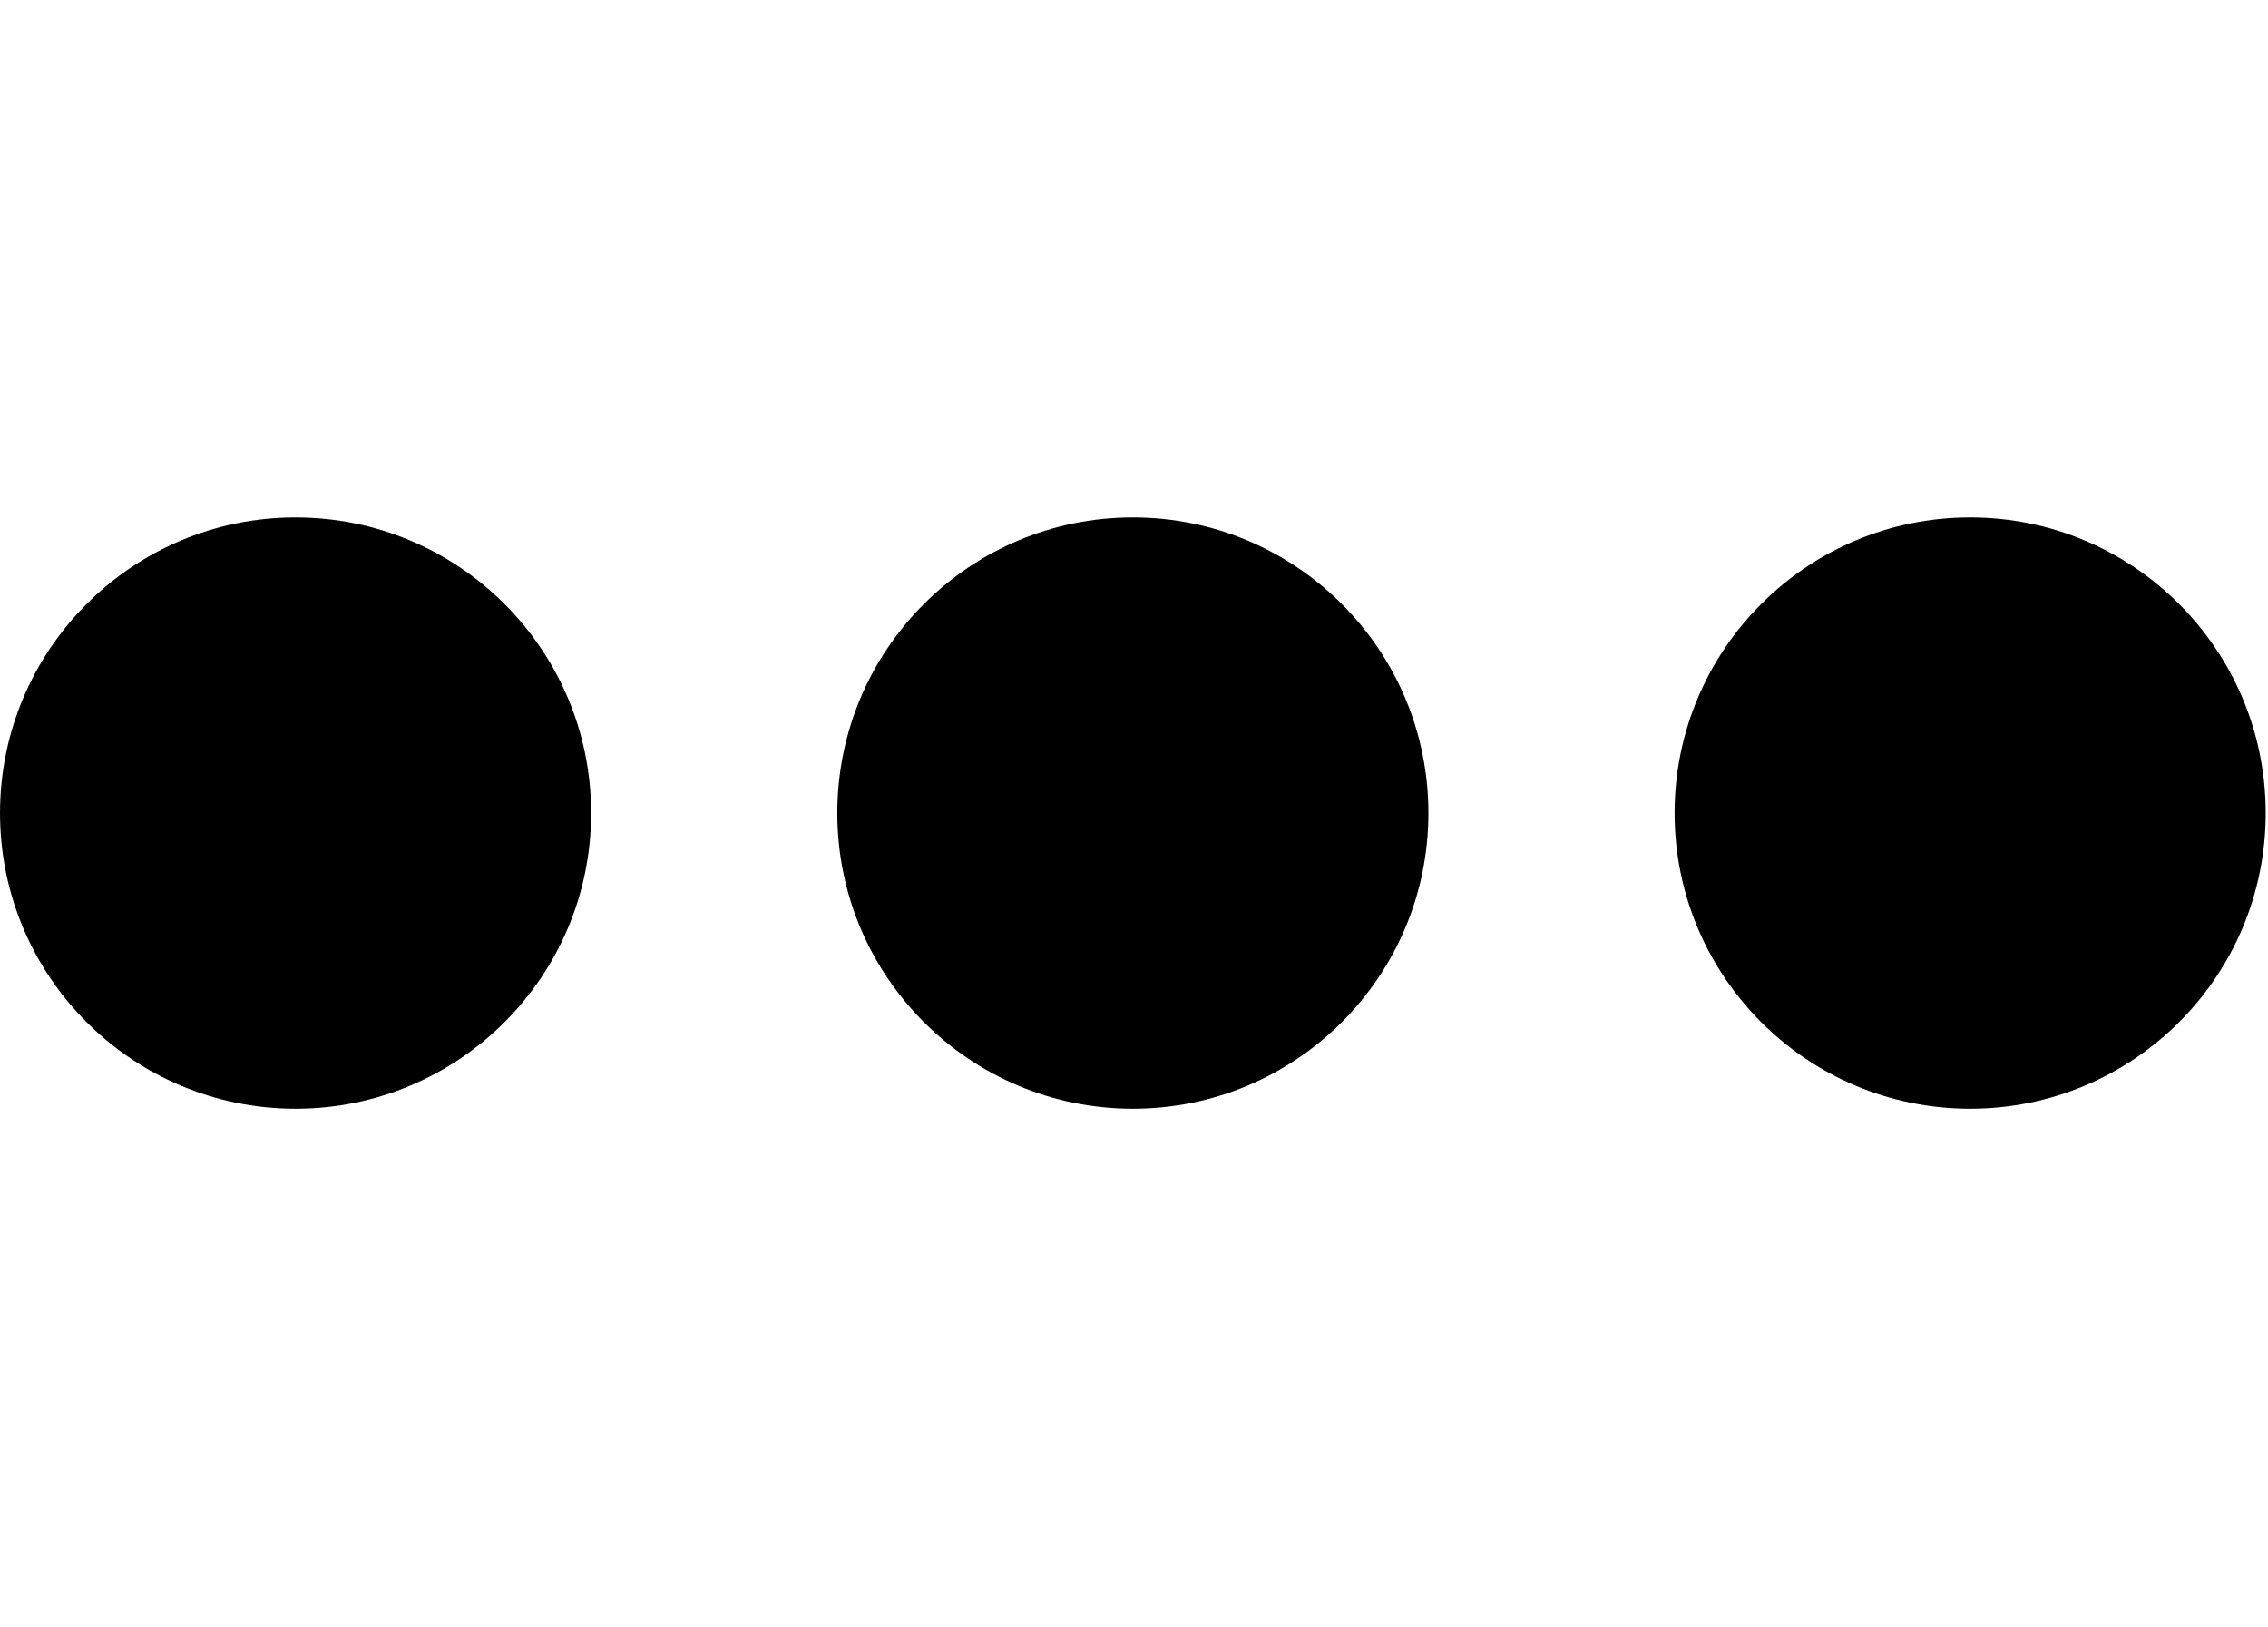
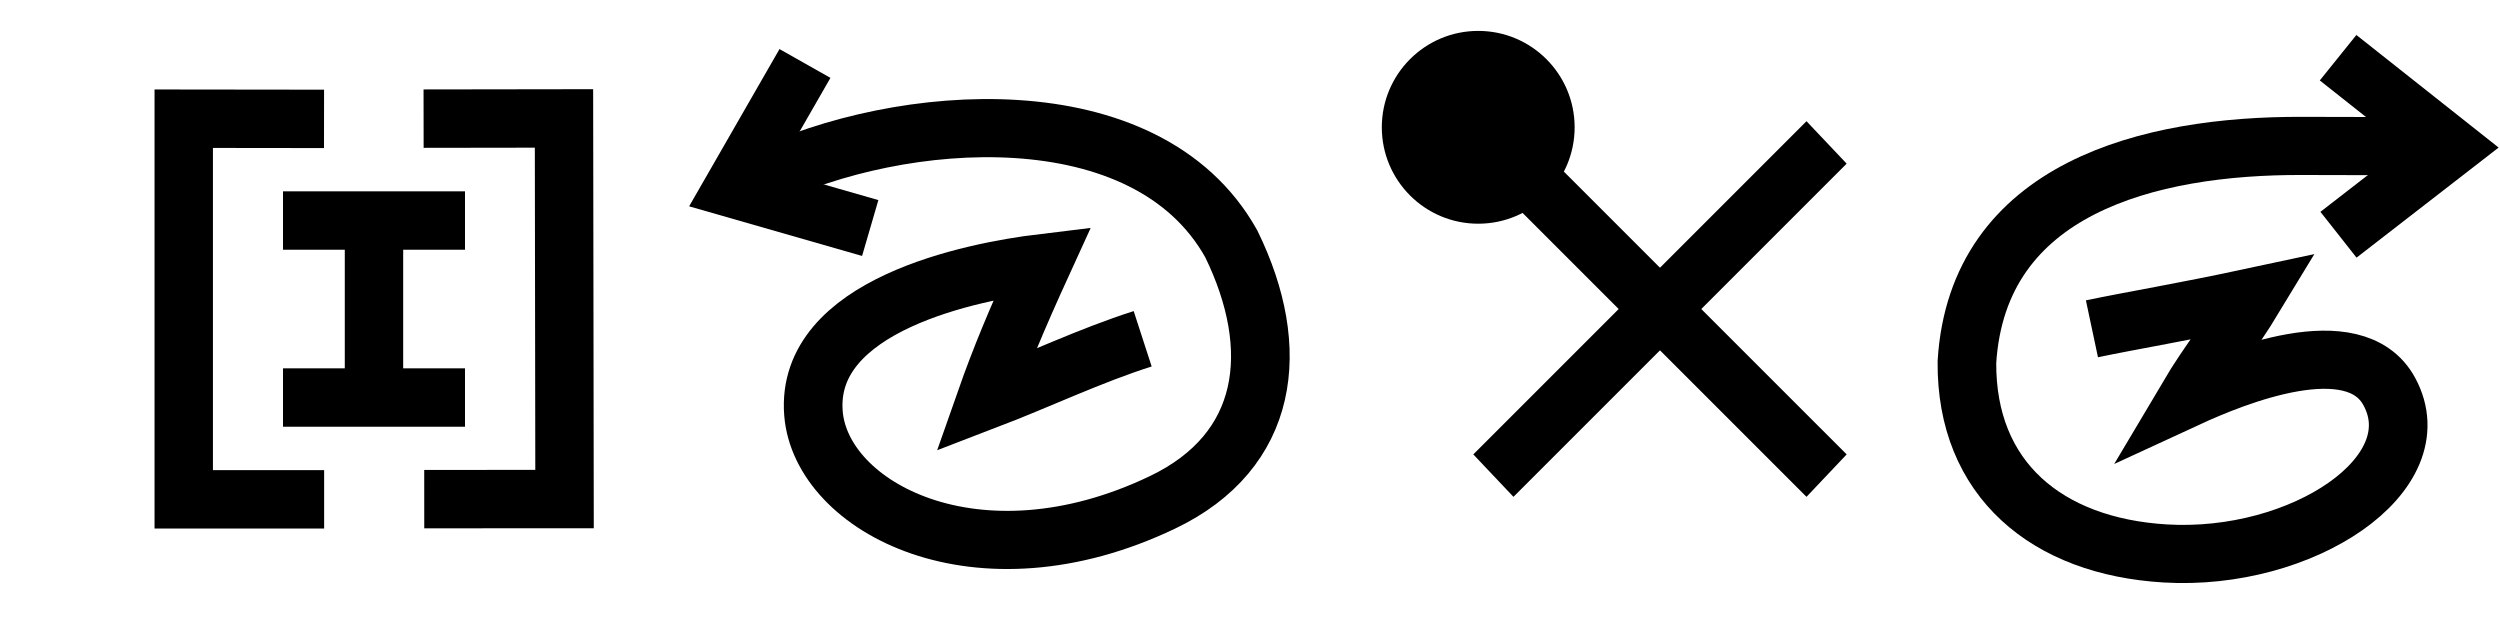
- <svg xmlns="http://www.w3.org/2000/svg" width="27.9" height="20" viewBox="0 0 27.9 20" version="1.1" id="svg3807">
+ <svg xmlns="http://www.w3.org/2000/svg" width="80.9" height="20" viewBox="0 0 80.9 20" version="1.1" id="svg3807">
  <g id="layer L1" transform="translate(0,10)">
    <g transform="translate(0,0)">
+       <g />
+     </g>
+     <g transform="translate(5,0)">
      <g id="layer1" transform="translate(0,-291.7083)">
        <g transform="matrix(1.172932,0,0,-0.9520283,-583.8196,-1486.07)" id="g10351" style="stroke-width:1.788;stroke-miterlimit:4;stroke-dasharray:none">
          <g transform="matrix(0.9094024,0,0,1.120415,45.09442,226.1223)" id="g10351-0" style="stroke-width:1.789;stroke-miterlimit:4;stroke-dasharray:none">
            <g id="g2601" transform="matrix(0.8925618,0,0,0.8925266,53.47671,-202.8362)" style="stroke-width:2.005">
-               <g id="g3084" transform="matrix(1.011122,0,0,0.9932151,-7.370096,-13.71252)" style="stroke-width:2.001">
-                 <g transform="matrix(0.8377975,0,0,0.8280196,-39.34358,-319.7406)" id="g10367" style="stroke-width:2.22;stroke-miterlimit:4;stroke-dasharray:none">
-                   <g id="g2860">
-                     <ellipse style="fill:#000000;fill-opacity:1;fill-rule:evenodd;stroke:none;stroke-width:2.03;stroke-linecap:butt;stroke-linejoin:miter;stroke-miterlimit:4;stroke-dasharray:none;stroke-opacity:1" id="path3355-3-9-8" cx="647.744" cy="-1866.407" rx="4.508" ry="4.644" />
+               <g transform="matrix(0.9161032,0,0,-0.9078513,101.9969,-4745.411)" id="g14246" style="stroke-width:2.177;stroke-miterlimit:4;stroke-dasharray:none">
+                 <g transform="matrix(1.222974,0,0,1.234139,-146.3597,738.2648)" id="g14253">
+                   <g transform="translate(-39.3611,1.9848)" id="g14264" style="stroke-width:1.772;stroke-miterlimit:4;stroke-dasharray:none">
+                     <g id="g10359-10-8" transform="matrix(1,0,0,-1,-52.73343,-5050.882)" style="stroke-width:1.772;stroke-miterlimit:4;stroke-dasharray:none">
+                       <g transform="matrix(1,0,0,-1,9.453375,-5051.509)" id="g14371">
+                         <g id="g10364-8-3" transform="matrix(1,0,0,-1,-48.16121,-5051.049)" />
+                         <g transform="translate(-27.1658,1.5491)" id="g14427">
+                           <g id="g10367-880-7" transform="matrix(1,0,0,-1,-48.16121,-5051.049)" />
+                           <g transform="translate(-45.4538,2.7243)" id="g14438">
+                             <g id="g10370-7-5" transform="matrix(1,0,0,-1,-48.16121,-5051.049)" />
+                             <g transform="translate(-30.4313,0.6037)" id="g14451">
+                               <g id="g12601" style="stroke-width:2.605;stroke-miterlimit:4;stroke-dasharray:none" transform="matrix(0.6486516,0,0,0.7128036,230.9036,-908.8502)">
+                                 <g style="stroke-width:1.48;stroke-miterlimit:4;stroke-dasharray:none" transform="matrix(1.846011,0,0,-1.679871,592.5355,-3070.463)" id="g4509-93-8">
+                                   <g id="g20055" transform="matrix(0.8002002,0,0,0.8223537,5.468814,10.95793)" style="stroke-width:1.824">
+                                     <g id="g20314" transform="matrix(0.9998634,0,0,-1,0.00611664,131.9087)" style="stroke-width:1.824">
+                                       <g id="g22529" transform="matrix(-1,0,0,1,94.44605,-1.6809064e-6)">
+                                         <g id="g22811" transform="matrix(1,0,0,-1,0,132.1269)">
+                                           <g id="g1305">
+                                             <g id="g2215" transform="translate(-4.2196546e-7,9.52066)">
+                                               <g id="layer1-6-3-56-3-8-9" transform="matrix(-0.7177191,0,0,-0.698289,-398.6905,-82.09261)" style="stroke-width:3.789;stroke-miterlimit:4;stroke-dasharray:none">
+                                                 <g transform="matrix(5.820712,0,0,5.820712,-711.3569,-666.8932)" id="g5414-3-0-2-5-3-2" style="stroke-width:3.789">
+                                                   <g transform="matrix(0.2597607,0,0,0.2597607,12.18558,38.7607)" id="g4442-6-1-3-9-93-5-0" style="stroke-width:3.789">
+                                                     <g transform="rotate(180,65.80256,172.9668)" id="g4446-6-9-0-0-1-4-6-2" style="stroke-width:3.789">
+                                                       <g transform="translate(-1.010153,-6.12405)" id="g4404-1-2-4-9-2-1-5-3" style="stroke-width:3.789">
+                                                         <g id="g2346" transform="translate(-4.876876,-21.22961)">
+                                                           <path style="fill:none;fill-rule:evenodd;stroke:#000000;stroke-width:1.704;stroke-linecap:butt;stroke-linejoin:miter;stroke-miterlimit:4;stroke-dasharray:none;stroke-opacity:1" d="m 128.02,218.291 4.094,0.005 v -11.107 h -4.097" id="path4186-6-5-5-9-6-2-6-9-2-2-1-6-7-5-9-6-4-3-8-9-4-8-8-1" />
+                                                           <g id="g1810" transform="translate(-20.80853,26.69897)">
+                                                             <path style="fill:none;fill-rule:evenodd;stroke:#000000;stroke-width:1.704;stroke-linecap:butt;stroke-linejoin:miter;stroke-miterlimit:4;stroke-dasharray:none;stroke-opacity:1" d="m 147.371,188.967 v -5.848" id="path4186-6-5-5-9-6-2-6-9-2-2-1-6-7-5-9-6-4-3-8-9-4-8-8-1-1" />
+                                                             <path style="fill:none;fill-rule:evenodd;stroke:#000000;stroke-width:1.704;stroke-linecap:butt;stroke-linejoin:miter;stroke-miterlimit:4;stroke-dasharray:none;stroke-opacity:1" d="m 144.715,188.625 h 5.311" id="path4186-6-5-5-9-6-2-6-9-2-2-1-6-7-5-9-6-4-3-8-9-4-8-8-1-1-8" />
+                                                             <path style="fill:none;fill-rule:evenodd;stroke:#000000;stroke-width:1.704;stroke-linecap:butt;stroke-linejoin:miter;stroke-miterlimit:4;stroke-dasharray:none;stroke-opacity:1" d="m 144.715,183.461 h 5.311" id="path4186-6-5-5-9-6-2-6-9-2-2-1-6-7-5-9-6-4-3-8-9-4-8-8-1-1-8-0" />
+                                                           </g>
+                                                           <path style="fill:none;fill-rule:evenodd;stroke:#000000;stroke-width:1.704;stroke-linecap:butt;stroke-linejoin:miter;stroke-miterlimit:4;stroke-dasharray:none;stroke-opacity:1" d="m 125.096,207.195 -4.094,0.002 0.016,11.107 4.097,-0.006" id="path4186-6-5-5-9-6-2-6-9-2-2-1-6-7-5-9-6-4-3-8-9-4-8-8-1-16" />
+                                                         </g>
+                                                       </g>
+                                                     </g>
+                                                   </g>
+                                                 </g>
+                                               </g>
+                                             </g>
+                                           </g>
+                                         </g>
+                                       </g>
+                                     </g>
+                                   </g>
+                                 </g>
+                               </g>
+                             </g>
+                           </g>
+                         </g>
+                       </g>
+                     </g>
                  </g>
                </g>
              </g>
            </g>
          </g>
        </g>
      </g>
    </g>
-     <g transform="translate(10.3,0)">
+     <g transform="translate(22.3,0)">
      <g id="layer1" transform="translate(0,-291.7083)">
        <g transform="matrix(1.172932,0,0,-0.9520283,-583.8196,-1486.07)" id="g10351" style="stroke-width:1.788;stroke-miterlimit:4;stroke-dasharray:none">
          <g transform="matrix(0.9094024,0,0,1.120415,45.09442,226.1223)" id="g10351-0" style="stroke-width:1.789;stroke-miterlimit:4;stroke-dasharray:none">
            <g id="g2601" transform="matrix(0.8925618,0,0,0.8925266,53.47671,-202.8362)" style="stroke-width:2.005">
-               <g id="g3084" transform="matrix(1.011122,0,0,0.9932151,-7.370096,-13.71252)" style="stroke-width:2.001">
-                 <g transform="matrix(0.8377975,0,0,0.8280196,-39.34358,-319.7406)" id="g10367" style="stroke-width:2.22;stroke-miterlimit:4;stroke-dasharray:none">
-                   <g id="g2860">
-                     <ellipse style="fill:#000000;fill-opacity:1;fill-rule:evenodd;stroke:none;stroke-width:2.03;stroke-linecap:butt;stroke-linejoin:miter;stroke-miterlimit:4;stroke-dasharray:none;stroke-opacity:1" id="path3355-3-9-8" cx="647.744" cy="-1866.407" rx="4.508" ry="4.644" />
+               <g transform="matrix(0.9161032,0,0,-0.9078513,101.9969,-4745.411)" id="g14246" style="stroke-width:2.177;stroke-miterlimit:4;stroke-dasharray:none">
+                 <g id="g6763" transform="translate(-10.38143,-1.849733)">
+                   <g id="g6869">
+                     <g id="g7236" transform="matrix(0.9332929,0,0,0.9340201,29.7858,-209.7566)" style="stroke-width:2.331">
+                       <g id="g8312" transform="matrix(-1,0,0,1,908.9135,0.793424)">
+                         <g id="g14823" transform="translate(0.989554,0.4904567)">
+                           <g id="g17345">
+                             <g id="g17980" transform="translate(0,-0.1711136)">
+                               <path id="path4186-6-7-9-2-6-0-9-9-27-3-1-4-5-5" d="m 461.244,-3179.869 2.86,5.018 -5.454,1.578" style="fill:none;fill-opacity:1;fill-rule:evenodd;stroke:#000000;stroke-width:2.331;stroke-linecap:butt;stroke-linejoin:miter;stroke-miterlimit:4;stroke-dasharray:none;stroke-opacity:1" />
+                               <path id="path3355-2-3-0-7-5-4-0-4" d="m 447.819,-3168.833 c 2.115,0.681 4.102,1.647 6.241,2.473 -0.584,-1.677 -1.213,-3.209 -2.256,-5.509 2.79,0.34 9.438,1.673 9.103,6.019 -0.29,3.761 -6.507,7.13 -13.878,3.573 -4.243,-2.047 -4.783,-6.13 -2.734,-10.358 3.376,-6.103 13.187,-5.302 18.663,-2.631" style="fill:none;fill-opacity:1;fill-rule:evenodd;stroke:#000000;stroke-width:2.331;stroke-linecap:butt;stroke-linejoin:miter;stroke-miterlimit:4;stroke-dasharray:none;stroke-opacity:1" />
+                             </g>
+                           </g>
+                         </g>
+                       </g>
+                     </g>
                  </g>
                </g>
              </g>
            </g>
          </g>
        </g>
      </g>
    </g>
-     <g transform="translate(20.6,0)">
+     <g transform="translate(44.7,0)">
      <g id="layer1" transform="translate(0,-291.7083)">
        <g transform="matrix(1.172932,0,0,-0.9520283,-583.8196,-1486.07)" id="g10351" style="stroke-width:1.788;stroke-miterlimit:4;stroke-dasharray:none">
          <g transform="matrix(0.9094024,0,0,1.120415,45.09442,226.1223)" id="g10351-0" style="stroke-width:1.789;stroke-miterlimit:4;stroke-dasharray:none">
            <g id="g2601" transform="matrix(0.8925618,0,0,0.8925266,53.47671,-202.8362)" style="stroke-width:2.005">
-               <g id="g3084" transform="matrix(1.011122,0,0,0.9932151,-7.370096,-13.71252)" style="stroke-width:2.001">
-                 <g transform="matrix(0.8377975,0,0,0.8280196,-39.34358,-319.7406)" id="g10367" style="stroke-width:2.22;stroke-miterlimit:4;stroke-dasharray:none">
-                   <g id="g2860">
-                     <ellipse style="fill:#000000;fill-opacity:1;fill-rule:evenodd;stroke:none;stroke-width:2.03;stroke-linecap:butt;stroke-linejoin:miter;stroke-miterlimit:4;stroke-dasharray:none;stroke-opacity:1" id="path3355-3-9-8" cx="647.744" cy="-1866.407" rx="4.508" ry="4.644" />
+               <g transform="matrix(0.9161032,0,0,-0.9078513,101.9969,-4745.411)" id="g14246" style="stroke-width:2.177;stroke-miterlimit:4;stroke-dasharray:none">
+                 <g transform="matrix(1.222974,0,0,1.234139,-146.3597,738.2648)" id="g14253">
+                   <g transform="translate(-39.3611,1.9848)" id="g14264" style="stroke-width:1.772;stroke-miterlimit:4;stroke-dasharray:none">
+                     <g id="g10359-10-8" transform="matrix(1,0,0,-1,-52.73343,-5050.882)" style="stroke-width:1.772;stroke-miterlimit:4;stroke-dasharray:none">
+                       <g transform="matrix(1,0,0,-1,9.453375,-5051.509)" id="g14371">
+                         <g id="g10364-8-3" transform="matrix(1,0,0,-1,-48.16121,-5051.049)" />
+                         <g transform="translate(-27.1658,1.5491)" id="g14427">
+                           <g id="g10367-880-7" transform="matrix(1,0,0,-1,-48.16121,-5051.049)" />
+                           <g transform="translate(-45.4538,2.7243)" id="g14438">
+                             <g id="g10370-7-5" transform="matrix(1,0,0,-1,-48.16121,-5051.049)" />
+                             <g transform="translate(-30.4313,0.6037)" id="g14451">
+                               <g id="g12601" style="stroke-width:2.605;stroke-miterlimit:4;stroke-dasharray:none" transform="matrix(0.6486516,0,0,0.7128036,230.9036,-908.8502)">
+                                 <g style="stroke-width:1.48;stroke-miterlimit:4;stroke-dasharray:none" transform="matrix(1.846011,0,0,-1.679871,592.5355,-3070.463)" id="g4509-93-8">
+                                   <g id="g20055" transform="matrix(0.8002002,0,0,0.8223537,5.468814,10.95793)" style="stroke-width:1.824">
+                                     <g id="g20314" transform="matrix(0.9998634,0,0,-1,0.00611664,131.9087)" style="stroke-width:1.824">
+                                       <g id="g22529" transform="matrix(-1,0,0,1,94.44605,-1.6809064e-6)">
+                                         <g id="g23801">
+                                           <path id="path4186-6-7-2-1-4-7-6" d="M 52.498,60.931 41.947,71.196" style="fill:none;fill-rule:evenodd;stroke:#000000;stroke-width:1.824;stroke-linecap:butt;stroke-linejoin:miter;stroke-miterlimit:4;stroke-dasharray:none;stroke-opacity:1" />
+                                           <path id="path4186-6-2-41-1-9-8-6-9" d="M 41.947,60.931 52.498,71.196" style="fill:none;fill-rule:evenodd;stroke:#000000;stroke-width:1.824;stroke-linecap:butt;stroke-linejoin:miter;stroke-miterlimit:4;stroke-dasharray:none;stroke-opacity:1" />
+                                           <ellipse transform="scale(-1,1)" cy="60.465" cx="-52.978" id="path3355-3-9-5-1-15-1-2-4-2-5-7-5-5-3" style="fill:#000000;fill-opacity:1;fill-rule:evenodd;stroke:none;stroke-width:1.824;stroke-linecap:butt;stroke-linejoin:miter;stroke-miterlimit:4;stroke-dasharray:none;stroke-opacity:1" rx="3.053" ry="2.97" />
+                                         </g>
+                                       </g>
+                                     </g>
+                                   </g>
+                                 </g>
+                               </g>
+                             </g>
+                           </g>
+                         </g>
+                       </g>
+                     </g>
+                   </g>
+                 </g>
+               </g>
+             </g>
+           </g>
+         </g>
+       </g>
+     </g>
+     <g transform="translate(62.7,0)">
+       <g id="layer1" transform="translate(0,-291.7083)">
+         <g transform="matrix(1.172932,0,0,-0.9520283,-583.8196,-1486.07)" id="g10351" style="stroke-width:1.788;stroke-miterlimit:4;stroke-dasharray:none">
+           <g transform="matrix(0.9094024,0,0,1.120415,45.09442,226.1223)" id="g10351-0" style="stroke-width:1.789;stroke-miterlimit:4;stroke-dasharray:none">
+             <g id="g2601" transform="matrix(0.8925618,0,0,0.8925266,53.47671,-202.8362)" style="stroke-width:2.005">
+               <g transform="matrix(0.9161032,0,0,-0.9078513,101.9969,-4745.411)" id="g14246" style="stroke-width:2.177;stroke-miterlimit:4;stroke-dasharray:none">
+                 <g id="g6763" transform="translate(-10.38143,-1.849733)">
+                   <g id="g6869">
+                     <g id="g7236" transform="matrix(0.9332929,0,0,0.9340201,29.7858,-209.7566)" style="stroke-width:2.331">
+                       <g id="g8312" transform="translate(-3.148834,0.793424)">
+                         <g id="g1207" transform="translate(1.165868,0.05645436)">
+                           <path id="path4186-6-7-9-2-6-0-9-9-27-3-1-4-5-5" d="m 459.979,-3179.837 4.501,3.592 -4.485,3.504" style="fill:none;fill-opacity:1;fill-rule:evenodd;stroke:#000000;stroke-width:2.331;stroke-linecap:butt;stroke-linejoin:miter;stroke-miterlimit:4;stroke-dasharray:none;stroke-opacity:1" />
+                           <path id="path3355-2-3-0-7-5-4-0-4" d="m 450.194,-3168.97 c 1.667,-0.351 3.535,-0.655 6.459,-1.287 -0.931,1.553 -1.752,2.501 -2.674,4.07 1.871,-0.871 6.652,-2.838 8.035,-0.271 1.786,3.315 -3.475,6.822 -8.911,6.493 -4.695,-0.284 -7.914,-2.967 -7.879,-7.672 0.428,-6.975 7.238,-8.686 13.322,-8.664 0.963,0 4.969,0 5.935,0.056" style="fill:none;fill-opacity:1;fill-rule:evenodd;stroke:#000000;stroke-width:2.331;stroke-linecap:butt;stroke-linejoin:miter;stroke-miterlimit:4;stroke-dasharray:none;stroke-opacity:1" />
+                         </g>
+                       </g>
+                     </g>
                  </g>
                </g>
              </g>
            </g>
          </g>
        </g>
      </g>
    </g>
  </g>
</svg>
